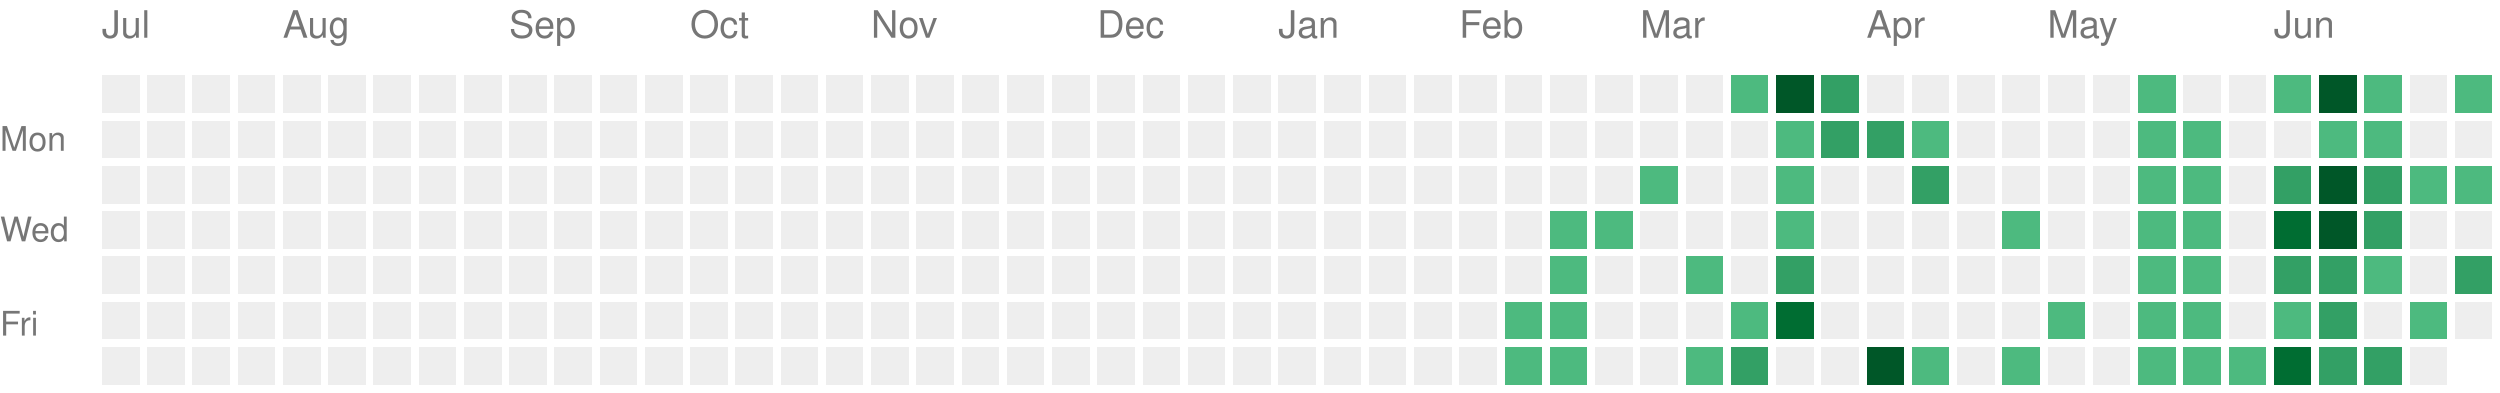
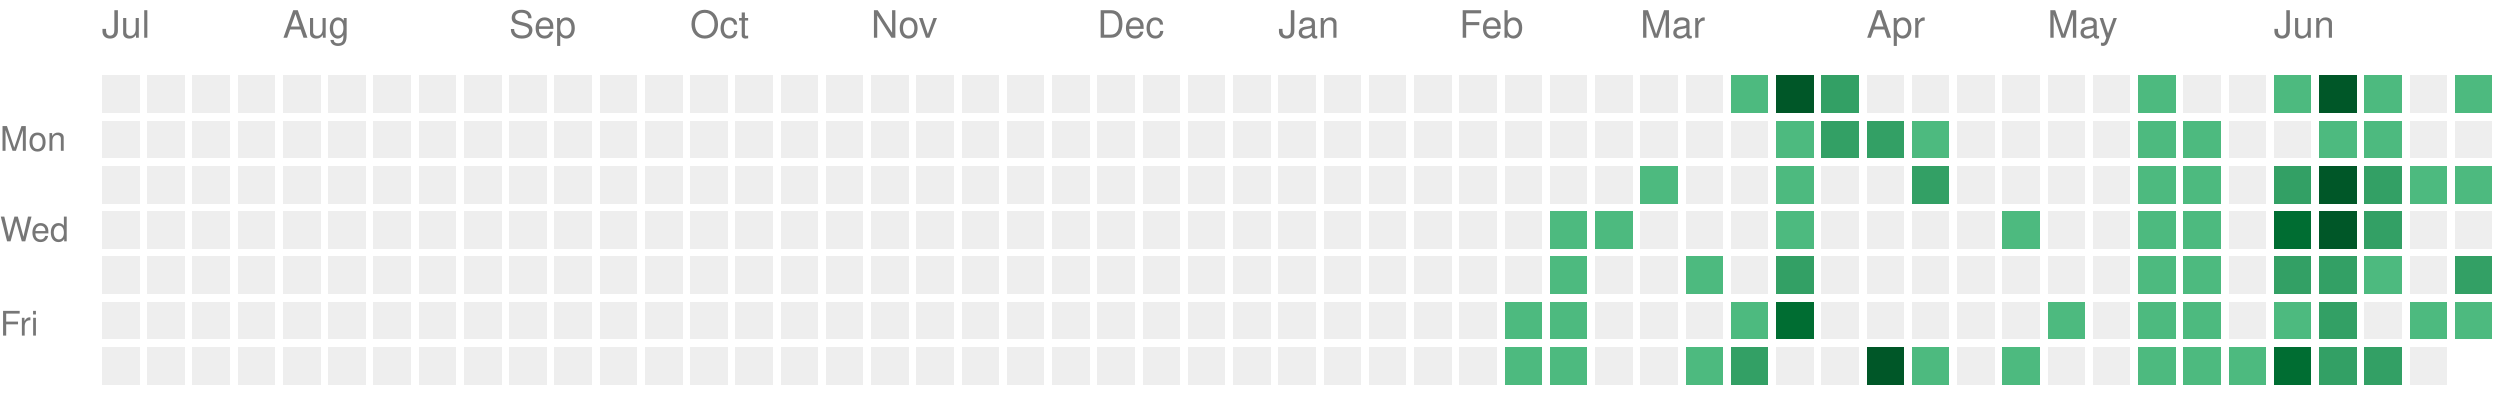
<svg xmlns="http://www.w3.org/2000/svg" version="1.1" width="663" height="104">
  <rect style="fill:#EEEEEE;shape-rendering:crispedges;" data-score="0" data-date="2025-07-06" x="27" y="20" width="10" height="10" />
  <rect style="fill:#EEEEEE;shape-rendering:crispedges;" data-score="0" data-date="2025-07-13" x="39" y="20" width="10" height="10" />
  <rect style="fill:#EEEEEE;shape-rendering:crispedges;" data-score="0" data-date="2025-07-20" x="51" y="20" width="10" height="10" />
  <rect style="fill:#EEEEEE;shape-rendering:crispedges;" data-score="0" data-date="2025-07-27" x="63" y="20" width="10" height="10" />
  <rect style="fill:#EEEEEE;shape-rendering:crispedges;" data-score="0" data-date="2025-08-03" x="75" y="20" width="10" height="10" />
  <rect style="fill:#EEEEEE;shape-rendering:crispedges;" data-score="0" data-date="2025-08-10" x="87" y="20" width="10" height="10" />
  <rect style="fill:#EEEEEE;shape-rendering:crispedges;" data-score="0" data-date="2025-08-17" x="99" y="20" width="10" height="10" />
  <rect style="fill:#EEEEEE;shape-rendering:crispedges;" data-score="0" data-date="2025-08-24" x="111" y="20" width="10" height="10" />
  <rect style="fill:#EEEEEE;shape-rendering:crispedges;" data-score="0" data-date="2025-08-31" x="123" y="20" width="10" height="10" />
  <rect style="fill:#EEEEEE;shape-rendering:crispedges;" data-score="0" data-date="2025-09-07" x="135" y="20" width="10" height="10" />
  <rect style="fill:#EEEEEE;shape-rendering:crispedges;" data-score="0" data-date="2025-09-14" x="147" y="20" width="10" height="10" />
  <rect style="fill:#EEEEEE;shape-rendering:crispedges;" data-score="0" data-date="2025-09-21" x="159" y="20" width="10" height="10" />
  <rect style="fill:#EEEEEE;shape-rendering:crispedges;" data-score="0" data-date="2025-09-28" x="171" y="20" width="10" height="10" />
  <rect style="fill:#EEEEEE;shape-rendering:crispedges;" data-score="0" data-date="2025-10-05" x="183" y="20" width="10" height="10" />
  <rect style="fill:#EEEEEE;shape-rendering:crispedges;" data-score="0" data-date="2025-10-12" x="195" y="20" width="10" height="10" />
  <rect style="fill:#EEEEEE;shape-rendering:crispedges;" data-score="0" data-date="2025-10-19" x="207" y="20" width="10" height="10" />
  <rect style="fill:#EEEEEE;shape-rendering:crispedges;" data-score="0" data-date="2025-10-26" x="219" y="20" width="10" height="10" />
  <rect style="fill:#EEEEEE;shape-rendering:crispedges;" data-score="0" data-date="2025-11-02" x="231" y="20" width="10" height="10" />
  <rect style="fill:#EEEEEE;shape-rendering:crispedges;" data-score="0" data-date="2025-11-09" x="243" y="20" width="10" height="10" />
  <rect style="fill:#EEEEEE;shape-rendering:crispedges;" data-score="0" data-date="2025-11-16" x="255" y="20" width="10" height="10" />
  <rect style="fill:#EEEEEE;shape-rendering:crispedges;" data-score="0" data-date="2025-11-23" x="267" y="20" width="10" height="10" />
  <rect style="fill:#EEEEEE;shape-rendering:crispedges;" data-score="0" data-date="2025-11-30" x="279" y="20" width="10" height="10" />
  <rect style="fill:#EEEEEE;shape-rendering:crispedges;" data-score="0" data-date="2025-12-07" x="291" y="20" width="10" height="10" />
  <rect style="fill:#EEEEEE;shape-rendering:crispedges;" data-score="0" data-date="2025-12-14" x="303" y="20" width="10" height="10" />
  <rect style="fill:#EEEEEE;shape-rendering:crispedges;" data-score="0" data-date="2025-12-21" x="315" y="20" width="10" height="10" />
  <rect style="fill:#EEEEEE;shape-rendering:crispedges;" data-score="0" data-date="2025-12-28" x="327" y="20" width="10" height="10" />
  <rect style="fill:#EEEEEE;shape-rendering:crispedges;" data-score="0" data-date="2026-01-04" x="339" y="20" width="10" height="10" />
  <rect style="fill:#EEEEEE;shape-rendering:crispedges;" data-score="0" data-date="2026-01-11" x="351" y="20" width="10" height="10" />
  <rect style="fill:#EEEEEE;shape-rendering:crispedges;" data-score="0" data-date="2026-01-18" x="363" y="20" width="10" height="10" />
  <rect style="fill:#EEEEEE;shape-rendering:crispedges;" data-score="0" data-date="2026-01-25" x="375" y="20" width="10" height="10" />
  <rect style="fill:#EEEEEE;shape-rendering:crispedges;" data-score="0" data-date="2026-02-01" x="387" y="20" width="10" height="10" />
  <rect style="fill:#EEEEEE;shape-rendering:crispedges;" data-score="0" data-date="2026-02-08" x="399" y="20" width="10" height="10" />
  <rect style="fill:#EEEEEE;shape-rendering:crispedges;" data-score="0" data-date="2026-02-15" x="411" y="20" width="10" height="10" />
  <rect style="fill:#EEEEEE;shape-rendering:crispedges;" data-score="0" data-date="2026-02-22" x="423" y="20" width="10" height="10" />
  <rect style="fill:#EEEEEE;shape-rendering:crispedges;" data-score="0" data-date="2026-03-01" x="435" y="20" width="10" height="10" />
  <rect style="fill:#EEEEEE;shape-rendering:crispedges;" data-score="0" data-date="2026-03-08" x="447" y="20" width="10" height="10" />
  <rect style="fill:#4dba7f;shape-rendering:crispedges;" data-score="1" data-date="2026-03-15" x="459" y="20" width="10" height="10" />
  <rect style="fill:#005728;shape-rendering:crispedges;" data-score="4" data-date="2026-03-22" x="471" y="20" width="10" height="10" />
  <rect style="fill:#33a065;shape-rendering:crispedges;" data-score="2" data-date="2026-03-29" x="483" y="20" width="10" height="10" />
  <rect style="fill:#EEEEEE;shape-rendering:crispedges;" data-score="0" data-date="2026-04-05" x="495" y="20" width="10" height="10" />
  <rect style="fill:#EEEEEE;shape-rendering:crispedges;" data-score="0" data-date="2026-04-12" x="507" y="20" width="10" height="10" />
  <rect style="fill:#EEEEEE;shape-rendering:crispedges;" data-score="0" data-date="2026-04-19" x="519" y="20" width="10" height="10" />
  <rect style="fill:#EEEEEE;shape-rendering:crispedges;" data-score="0" data-date="2026-04-26" x="531" y="20" width="10" height="10" />
  <rect style="fill:#EEEEEE;shape-rendering:crispedges;" data-score="0" data-date="2026-05-03" x="543" y="20" width="10" height="10" />
  <rect style="fill:#EEEEEE;shape-rendering:crispedges;" data-score="0" data-date="2026-05-10" x="555" y="20" width="10" height="10" />
  <rect style="fill:#4dba7f;shape-rendering:crispedges;" data-score="1" data-date="2026-05-17" x="567" y="20" width="10" height="10" />
  <rect style="fill:#EEEEEE;shape-rendering:crispedges;" data-score="0" data-date="2026-05-24" x="579" y="20" width="10" height="10" />
  <rect style="fill:#EEEEEE;shape-rendering:crispedges;" data-score="0" data-date="2026-05-31" x="591" y="20" width="10" height="10" />
  <rect style="fill:#4dba7f;shape-rendering:crispedges;" data-score="1" data-date="2026-06-07" x="603" y="20" width="10" height="10" />
  <rect style="fill:#005728;shape-rendering:crispedges;" data-score="4" data-date="2026-06-14" x="615" y="20" width="10" height="10" />
  <rect style="fill:#4dba7f;shape-rendering:crispedges;" data-score="1" data-date="2026-06-21" x="627" y="20" width="10" height="10" />
  <rect style="fill:#EEEEEE;shape-rendering:crispedges;" data-score="0" data-date="2026-06-28" x="639" y="20" width="10" height="10" />
  <rect style="fill:#4dba7f;shape-rendering:crispedges;" data-score="1" data-date="2026-07-05" x="651" y="20" width="10" height="10" />
  <rect style="fill:#EEEEEE;shape-rendering:crispedges;" data-score="0" data-date="2025-07-07" x="27" y="32" width="10" height="10" />
  <rect style="fill:#EEEEEE;shape-rendering:crispedges;" data-score="0" data-date="2025-07-14" x="39" y="32" width="10" height="10" />
  <rect style="fill:#EEEEEE;shape-rendering:crispedges;" data-score="0" data-date="2025-07-21" x="51" y="32" width="10" height="10" />
  <rect style="fill:#EEEEEE;shape-rendering:crispedges;" data-score="0" data-date="2025-07-28" x="63" y="32" width="10" height="10" />
  <rect style="fill:#EEEEEE;shape-rendering:crispedges;" data-score="0" data-date="2025-08-04" x="75" y="32" width="10" height="10" />
  <rect style="fill:#EEEEEE;shape-rendering:crispedges;" data-score="0" data-date="2025-08-11" x="87" y="32" width="10" height="10" />
  <rect style="fill:#EEEEEE;shape-rendering:crispedges;" data-score="0" data-date="2025-08-18" x="99" y="32" width="10" height="10" />
  <rect style="fill:#EEEEEE;shape-rendering:crispedges;" data-score="0" data-date="2025-08-25" x="111" y="32" width="10" height="10" />
  <rect style="fill:#EEEEEE;shape-rendering:crispedges;" data-score="0" data-date="2025-09-01" x="123" y="32" width="10" height="10" />
  <rect style="fill:#EEEEEE;shape-rendering:crispedges;" data-score="0" data-date="2025-09-08" x="135" y="32" width="10" height="10" />
  <rect style="fill:#EEEEEE;shape-rendering:crispedges;" data-score="0" data-date="2025-09-15" x="147" y="32" width="10" height="10" />
  <rect style="fill:#EEEEEE;shape-rendering:crispedges;" data-score="0" data-date="2025-09-22" x="159" y="32" width="10" height="10" />
  <rect style="fill:#EEEEEE;shape-rendering:crispedges;" data-score="0" data-date="2025-09-29" x="171" y="32" width="10" height="10" />
  <rect style="fill:#EEEEEE;shape-rendering:crispedges;" data-score="0" data-date="2025-10-06" x="183" y="32" width="10" height="10" />
  <rect style="fill:#EEEEEE;shape-rendering:crispedges;" data-score="0" data-date="2025-10-13" x="195" y="32" width="10" height="10" />
  <rect style="fill:#EEEEEE;shape-rendering:crispedges;" data-score="0" data-date="2025-10-20" x="207" y="32" width="10" height="10" />
  <rect style="fill:#EEEEEE;shape-rendering:crispedges;" data-score="0" data-date="2025-10-27" x="219" y="32" width="10" height="10" />
  <rect style="fill:#EEEEEE;shape-rendering:crispedges;" data-score="0" data-date="2025-11-03" x="231" y="32" width="10" height="10" />
  <rect style="fill:#EEEEEE;shape-rendering:crispedges;" data-score="0" data-date="2025-11-10" x="243" y="32" width="10" height="10" />
  <rect style="fill:#EEEEEE;shape-rendering:crispedges;" data-score="0" data-date="2025-11-17" x="255" y="32" width="10" height="10" />
  <rect style="fill:#EEEEEE;shape-rendering:crispedges;" data-score="0" data-date="2025-11-24" x="267" y="32" width="10" height="10" />
  <rect style="fill:#EEEEEE;shape-rendering:crispedges;" data-score="0" data-date="2025-12-01" x="279" y="32" width="10" height="10" />
  <rect style="fill:#EEEEEE;shape-rendering:crispedges;" data-score="0" data-date="2025-12-08" x="291" y="32" width="10" height="10" />
  <rect style="fill:#EEEEEE;shape-rendering:crispedges;" data-score="0" data-date="2025-12-15" x="303" y="32" width="10" height="10" />
  <rect style="fill:#EEEEEE;shape-rendering:crispedges;" data-score="0" data-date="2025-12-22" x="315" y="32" width="10" height="10" />
  <rect style="fill:#EEEEEE;shape-rendering:crispedges;" data-score="0" data-date="2025-12-29" x="327" y="32" width="10" height="10" />
  <rect style="fill:#EEEEEE;shape-rendering:crispedges;" data-score="0" data-date="2026-01-05" x="339" y="32" width="10" height="10" />
  <rect style="fill:#EEEEEE;shape-rendering:crispedges;" data-score="0" data-date="2026-01-12" x="351" y="32" width="10" height="10" />
  <rect style="fill:#EEEEEE;shape-rendering:crispedges;" data-score="0" data-date="2026-01-19" x="363" y="32" width="10" height="10" />
  <rect style="fill:#EEEEEE;shape-rendering:crispedges;" data-score="0" data-date="2026-01-26" x="375" y="32" width="10" height="10" />
  <rect style="fill:#EEEEEE;shape-rendering:crispedges;" data-score="0" data-date="2026-02-02" x="387" y="32" width="10" height="10" />
  <rect style="fill:#EEEEEE;shape-rendering:crispedges;" data-score="0" data-date="2026-02-09" x="399" y="32" width="10" height="10" />
  <rect style="fill:#EEEEEE;shape-rendering:crispedges;" data-score="0" data-date="2026-02-16" x="411" y="32" width="10" height="10" />
  <rect style="fill:#EEEEEE;shape-rendering:crispedges;" data-score="0" data-date="2026-02-23" x="423" y="32" width="10" height="10" />
  <rect style="fill:#EEEEEE;shape-rendering:crispedges;" data-score="0" data-date="2026-03-02" x="435" y="32" width="10" height="10" />
  <rect style="fill:#EEEEEE;shape-rendering:crispedges;" data-score="0" data-date="2026-03-09" x="447" y="32" width="10" height="10" />
  <rect style="fill:#EEEEEE;shape-rendering:crispedges;" data-score="0" data-date="2026-03-16" x="459" y="32" width="10" height="10" />
  <rect style="fill:#4dba7f;shape-rendering:crispedges;" data-score="1" data-date="2026-03-23" x="471" y="32" width="10" height="10" />
  <rect style="fill:#33a065;shape-rendering:crispedges;" data-score="2" data-date="2026-03-30" x="483" y="32" width="10" height="10" />
  <rect style="fill:#33a065;shape-rendering:crispedges;" data-score="2" data-date="2026-04-06" x="495" y="32" width="10" height="10" />
  <rect style="fill:#4dba7f;shape-rendering:crispedges;" data-score="1" data-date="2026-04-13" x="507" y="32" width="10" height="10" />
  <rect style="fill:#EEEEEE;shape-rendering:crispedges;" data-score="0" data-date="2026-04-20" x="519" y="32" width="10" height="10" />
  <rect style="fill:#EEEEEE;shape-rendering:crispedges;" data-score="0" data-date="2026-04-27" x="531" y="32" width="10" height="10" />
  <rect style="fill:#EEEEEE;shape-rendering:crispedges;" data-score="0" data-date="2026-05-04" x="543" y="32" width="10" height="10" />
  <rect style="fill:#EEEEEE;shape-rendering:crispedges;" data-score="0" data-date="2026-05-11" x="555" y="32" width="10" height="10" />
  <rect style="fill:#4dba7f;shape-rendering:crispedges;" data-score="1" data-date="2026-05-18" x="567" y="32" width="10" height="10" />
  <rect style="fill:#4dba7f;shape-rendering:crispedges;" data-score="1" data-date="2026-05-25" x="579" y="32" width="10" height="10" />
  <rect style="fill:#EEEEEE;shape-rendering:crispedges;" data-score="0" data-date="2026-06-01" x="591" y="32" width="10" height="10" />
  <rect style="fill:#EEEEEE;shape-rendering:crispedges;" data-score="0" data-date="2026-06-08" x="603" y="32" width="10" height="10" />
  <rect style="fill:#4dba7f;shape-rendering:crispedges;" data-score="1" data-date="2026-06-15" x="615" y="32" width="10" height="10" />
  <rect style="fill:#4dba7f;shape-rendering:crispedges;" data-score="1" data-date="2026-06-22" x="627" y="32" width="10" height="10" />
  <rect style="fill:#EEEEEE;shape-rendering:crispedges;" data-score="0" data-date="2026-06-29" x="639" y="32" width="10" height="10" />
  <rect style="fill:#EEEEEE;shape-rendering:crispedges;" data-score="0" data-date="2026-07-06" x="651" y="32" width="10" height="10" />
  <rect style="fill:#EEEEEE;shape-rendering:crispedges;" data-score="0" data-date="2025-07-08" x="27" y="44" width="10" height="10" />
  <rect style="fill:#EEEEEE;shape-rendering:crispedges;" data-score="0" data-date="2025-07-15" x="39" y="44" width="10" height="10" />
  <rect style="fill:#EEEEEE;shape-rendering:crispedges;" data-score="0" data-date="2025-07-22" x="51" y="44" width="10" height="10" />
  <rect style="fill:#EEEEEE;shape-rendering:crispedges;" data-score="0" data-date="2025-07-29" x="63" y="44" width="10" height="10" />
  <rect style="fill:#EEEEEE;shape-rendering:crispedges;" data-score="0" data-date="2025-08-05" x="75" y="44" width="10" height="10" />
  <rect style="fill:#EEEEEE;shape-rendering:crispedges;" data-score="0" data-date="2025-08-12" x="87" y="44" width="10" height="10" />
  <rect style="fill:#EEEEEE;shape-rendering:crispedges;" data-score="0" data-date="2025-08-19" x="99" y="44" width="10" height="10" />
  <rect style="fill:#EEEEEE;shape-rendering:crispedges;" data-score="0" data-date="2025-08-26" x="111" y="44" width="10" height="10" />
  <rect style="fill:#EEEEEE;shape-rendering:crispedges;" data-score="0" data-date="2025-09-02" x="123" y="44" width="10" height="10" />
  <rect style="fill:#EEEEEE;shape-rendering:crispedges;" data-score="0" data-date="2025-09-09" x="135" y="44" width="10" height="10" />
  <rect style="fill:#EEEEEE;shape-rendering:crispedges;" data-score="0" data-date="2025-09-16" x="147" y="44" width="10" height="10" />
  <rect style="fill:#EEEEEE;shape-rendering:crispedges;" data-score="0" data-date="2025-09-23" x="159" y="44" width="10" height="10" />
  <rect style="fill:#EEEEEE;shape-rendering:crispedges;" data-score="0" data-date="2025-09-30" x="171" y="44" width="10" height="10" />
  <rect style="fill:#EEEEEE;shape-rendering:crispedges;" data-score="0" data-date="2025-10-07" x="183" y="44" width="10" height="10" />
  <rect style="fill:#EEEEEE;shape-rendering:crispedges;" data-score="0" data-date="2025-10-14" x="195" y="44" width="10" height="10" />
  <rect style="fill:#EEEEEE;shape-rendering:crispedges;" data-score="0" data-date="2025-10-21" x="207" y="44" width="10" height="10" />
  <rect style="fill:#EEEEEE;shape-rendering:crispedges;" data-score="0" data-date="2025-10-28" x="219" y="44" width="10" height="10" />
  <rect style="fill:#EEEEEE;shape-rendering:crispedges;" data-score="0" data-date="2025-11-04" x="231" y="44" width="10" height="10" />
  <rect style="fill:#EEEEEE;shape-rendering:crispedges;" data-score="0" data-date="2025-11-11" x="243" y="44" width="10" height="10" />
  <rect style="fill:#EEEEEE;shape-rendering:crispedges;" data-score="0" data-date="2025-11-18" x="255" y="44" width="10" height="10" />
  <rect style="fill:#EEEEEE;shape-rendering:crispedges;" data-score="0" data-date="2025-11-25" x="267" y="44" width="10" height="10" />
  <rect style="fill:#EEEEEE;shape-rendering:crispedges;" data-score="0" data-date="2025-12-02" x="279" y="44" width="10" height="10" />
  <rect style="fill:#EEEEEE;shape-rendering:crispedges;" data-score="0" data-date="2025-12-09" x="291" y="44" width="10" height="10" />
  <rect style="fill:#EEEEEE;shape-rendering:crispedges;" data-score="0" data-date="2025-12-16" x="303" y="44" width="10" height="10" />
  <rect style="fill:#EEEEEE;shape-rendering:crispedges;" data-score="0" data-date="2025-12-23" x="315" y="44" width="10" height="10" />
  <rect style="fill:#EEEEEE;shape-rendering:crispedges;" data-score="0" data-date="2025-12-30" x="327" y="44" width="10" height="10" />
  <rect style="fill:#EEEEEE;shape-rendering:crispedges;" data-score="0" data-date="2026-01-06" x="339" y="44" width="10" height="10" />
  <rect style="fill:#EEEEEE;shape-rendering:crispedges;" data-score="0" data-date="2026-01-13" x="351" y="44" width="10" height="10" />
  <rect style="fill:#EEEEEE;shape-rendering:crispedges;" data-score="0" data-date="2026-01-20" x="363" y="44" width="10" height="10" />
  <rect style="fill:#EEEEEE;shape-rendering:crispedges;" data-score="0" data-date="2026-01-27" x="375" y="44" width="10" height="10" />
  <rect style="fill:#EEEEEE;shape-rendering:crispedges;" data-score="0" data-date="2026-02-03" x="387" y="44" width="10" height="10" />
  <rect style="fill:#EEEEEE;shape-rendering:crispedges;" data-score="0" data-date="2026-02-10" x="399" y="44" width="10" height="10" />
  <rect style="fill:#EEEEEE;shape-rendering:crispedges;" data-score="0" data-date="2026-02-17" x="411" y="44" width="10" height="10" />
  <rect style="fill:#EEEEEE;shape-rendering:crispedges;" data-score="0" data-date="2026-02-24" x="423" y="44" width="10" height="10" />
  <rect style="fill:#4dba7f;shape-rendering:crispedges;" data-score="1" data-date="2026-03-03" x="435" y="44" width="10" height="10" />
  <rect style="fill:#EEEEEE;shape-rendering:crispedges;" data-score="0" data-date="2026-03-10" x="447" y="44" width="10" height="10" />
  <rect style="fill:#EEEEEE;shape-rendering:crispedges;" data-score="0" data-date="2026-03-17" x="459" y="44" width="10" height="10" />
  <rect style="fill:#4dba7f;shape-rendering:crispedges;" data-score="1" data-date="2026-03-24" x="471" y="44" width="10" height="10" />
  <rect style="fill:#EEEEEE;shape-rendering:crispedges;" data-score="0" data-date="2026-03-31" x="483" y="44" width="10" height="10" />
  <rect style="fill:#EEEEEE;shape-rendering:crispedges;" data-score="0" data-date="2026-04-07" x="495" y="44" width="10" height="10" />
  <rect style="fill:#33a065;shape-rendering:crispedges;" data-score="2" data-date="2026-04-14" x="507" y="44" width="10" height="10" />
  <rect style="fill:#EEEEEE;shape-rendering:crispedges;" data-score="0" data-date="2026-04-21" x="519" y="44" width="10" height="10" />
  <rect style="fill:#EEEEEE;shape-rendering:crispedges;" data-score="0" data-date="2026-04-28" x="531" y="44" width="10" height="10" />
  <rect style="fill:#EEEEEE;shape-rendering:crispedges;" data-score="0" data-date="2026-05-05" x="543" y="44" width="10" height="10" />
  <rect style="fill:#EEEEEE;shape-rendering:crispedges;" data-score="0" data-date="2026-05-12" x="555" y="44" width="10" height="10" />
  <rect style="fill:#4dba7f;shape-rendering:crispedges;" data-score="1" data-date="2026-05-19" x="567" y="44" width="10" height="10" />
  <rect style="fill:#4dba7f;shape-rendering:crispedges;" data-score="1" data-date="2026-05-26" x="579" y="44" width="10" height="10" />
  <rect style="fill:#EEEEEE;shape-rendering:crispedges;" data-score="0" data-date="2026-06-02" x="591" y="44" width="10" height="10" />
  <rect style="fill:#33a065;shape-rendering:crispedges;" data-score="2" data-date="2026-06-09" x="603" y="44" width="10" height="10" />
  <rect style="fill:#005728;shape-rendering:crispedges;" data-score="4" data-date="2026-06-16" x="615" y="44" width="10" height="10" />
  <rect style="fill:#33a065;shape-rendering:crispedges;" data-score="2" data-date="2026-06-23" x="627" y="44" width="10" height="10" />
  <rect style="fill:#4dba7f;shape-rendering:crispedges;" data-score="1" data-date="2026-06-30" x="639" y="44" width="10" height="10" />
  <rect style="fill:#4dba7f;shape-rendering:crispedges;" data-score="1" data-date="2026-07-07" x="651" y="44" width="10" height="10" />
  <rect style="fill:#EEEEEE;shape-rendering:crispedges;" data-score="0" data-date="2025-07-09" x="27" y="56" width="10" height="10" />
  <rect style="fill:#EEEEEE;shape-rendering:crispedges;" data-score="0" data-date="2025-07-16" x="39" y="56" width="10" height="10" />
  <rect style="fill:#EEEEEE;shape-rendering:crispedges;" data-score="0" data-date="2025-07-23" x="51" y="56" width="10" height="10" />
  <rect style="fill:#EEEEEE;shape-rendering:crispedges;" data-score="0" data-date="2025-07-30" x="63" y="56" width="10" height="10" />
  <rect style="fill:#EEEEEE;shape-rendering:crispedges;" data-score="0" data-date="2025-08-06" x="75" y="56" width="10" height="10" />
  <rect style="fill:#EEEEEE;shape-rendering:crispedges;" data-score="0" data-date="2025-08-13" x="87" y="56" width="10" height="10" />
  <rect style="fill:#EEEEEE;shape-rendering:crispedges;" data-score="0" data-date="2025-08-20" x="99" y="56" width="10" height="10" />
  <rect style="fill:#EEEEEE;shape-rendering:crispedges;" data-score="0" data-date="2025-08-27" x="111" y="56" width="10" height="10" />
  <rect style="fill:#EEEEEE;shape-rendering:crispedges;" data-score="0" data-date="2025-09-03" x="123" y="56" width="10" height="10" />
  <rect style="fill:#EEEEEE;shape-rendering:crispedges;" data-score="0" data-date="2025-09-10" x="135" y="56" width="10" height="10" />
  <rect style="fill:#EEEEEE;shape-rendering:crispedges;" data-score="0" data-date="2025-09-17" x="147" y="56" width="10" height="10" />
  <rect style="fill:#EEEEEE;shape-rendering:crispedges;" data-score="0" data-date="2025-09-24" x="159" y="56" width="10" height="10" />
  <rect style="fill:#EEEEEE;shape-rendering:crispedges;" data-score="0" data-date="2025-10-01" x="171" y="56" width="10" height="10" />
  <rect style="fill:#EEEEEE;shape-rendering:crispedges;" data-score="0" data-date="2025-10-08" x="183" y="56" width="10" height="10" />
  <rect style="fill:#EEEEEE;shape-rendering:crispedges;" data-score="0" data-date="2025-10-15" x="195" y="56" width="10" height="10" />
  <rect style="fill:#EEEEEE;shape-rendering:crispedges;" data-score="0" data-date="2025-10-22" x="207" y="56" width="10" height="10" />
  <rect style="fill:#EEEEEE;shape-rendering:crispedges;" data-score="0" data-date="2025-10-29" x="219" y="56" width="10" height="10" />
  <rect style="fill:#EEEEEE;shape-rendering:crispedges;" data-score="0" data-date="2025-11-05" x="231" y="56" width="10" height="10" />
  <rect style="fill:#EEEEEE;shape-rendering:crispedges;" data-score="0" data-date="2025-11-12" x="243" y="56" width="10" height="10" />
  <rect style="fill:#EEEEEE;shape-rendering:crispedges;" data-score="0" data-date="2025-11-19" x="255" y="56" width="10" height="10" />
  <rect style="fill:#EEEEEE;shape-rendering:crispedges;" data-score="0" data-date="2025-11-26" x="267" y="56" width="10" height="10" />
  <rect style="fill:#EEEEEE;shape-rendering:crispedges;" data-score="0" data-date="2025-12-03" x="279" y="56" width="10" height="10" />
  <rect style="fill:#EEEEEE;shape-rendering:crispedges;" data-score="0" data-date="2025-12-10" x="291" y="56" width="10" height="10" />
  <rect style="fill:#EEEEEE;shape-rendering:crispedges;" data-score="0" data-date="2025-12-17" x="303" y="56" width="10" height="10" />
  <rect style="fill:#EEEEEE;shape-rendering:crispedges;" data-score="0" data-date="2025-12-24" x="315" y="56" width="10" height="10" />
  <rect style="fill:#EEEEEE;shape-rendering:crispedges;" data-score="0" data-date="2025-12-31" x="327" y="56" width="10" height="10" />
  <rect style="fill:#EEEEEE;shape-rendering:crispedges;" data-score="0" data-date="2026-01-07" x="339" y="56" width="10" height="10" />
  <rect style="fill:#EEEEEE;shape-rendering:crispedges;" data-score="0" data-date="2026-01-14" x="351" y="56" width="10" height="10" />
  <rect style="fill:#EEEEEE;shape-rendering:crispedges;" data-score="0" data-date="2026-01-21" x="363" y="56" width="10" height="10" />
  <rect style="fill:#EEEEEE;shape-rendering:crispedges;" data-score="0" data-date="2026-01-28" x="375" y="56" width="10" height="10" />
  <rect style="fill:#EEEEEE;shape-rendering:crispedges;" data-score="0" data-date="2026-02-04" x="387" y="56" width="10" height="10" />
  <rect style="fill:#EEEEEE;shape-rendering:crispedges;" data-score="0" data-date="2026-02-11" x="399" y="56" width="10" height="10" />
  <rect style="fill:#4dba7f;shape-rendering:crispedges;" data-score="1" data-date="2026-02-18" x="411" y="56" width="10" height="10" />
  <rect style="fill:#4dba7f;shape-rendering:crispedges;" data-score="1" data-date="2026-02-25" x="423" y="56" width="10" height="10" />
  <rect style="fill:#EEEEEE;shape-rendering:crispedges;" data-score="0" data-date="2026-03-04" x="435" y="56" width="10" height="10" />
  <rect style="fill:#EEEEEE;shape-rendering:crispedges;" data-score="0" data-date="2026-03-11" x="447" y="56" width="10" height="10" />
  <rect style="fill:#EEEEEE;shape-rendering:crispedges;" data-score="0" data-date="2026-03-18" x="459" y="56" width="10" height="10" />
  <rect style="fill:#4dba7f;shape-rendering:crispedges;" data-score="1" data-date="2026-03-25" x="471" y="56" width="10" height="10" />
  <rect style="fill:#EEEEEE;shape-rendering:crispedges;" data-score="0" data-date="2026-04-01" x="483" y="56" width="10" height="10" />
  <rect style="fill:#EEEEEE;shape-rendering:crispedges;" data-score="0" data-date="2026-04-08" x="495" y="56" width="10" height="10" />
  <rect style="fill:#EEEEEE;shape-rendering:crispedges;" data-score="0" data-date="2026-04-15" x="507" y="56" width="10" height="10" />
  <rect style="fill:#EEEEEE;shape-rendering:crispedges;" data-score="0" data-date="2026-04-22" x="519" y="56" width="10" height="10" />
  <rect style="fill:#4dba7f;shape-rendering:crispedges;" data-score="1" data-date="2026-04-29" x="531" y="56" width="10" height="10" />
  <rect style="fill:#EEEEEE;shape-rendering:crispedges;" data-score="0" data-date="2026-05-06" x="543" y="56" width="10" height="10" />
  <rect style="fill:#EEEEEE;shape-rendering:crispedges;" data-score="0" data-date="2026-05-13" x="555" y="56" width="10" height="10" />
  <rect style="fill:#4dba7f;shape-rendering:crispedges;" data-score="1" data-date="2026-05-20" x="567" y="56" width="10" height="10" />
  <rect style="fill:#4dba7f;shape-rendering:crispedges;" data-score="1" data-date="2026-05-27" x="579" y="56" width="10" height="10" />
  <rect style="fill:#EEEEEE;shape-rendering:crispedges;" data-score="0" data-date="2026-06-03" x="591" y="56" width="10" height="10" />
  <rect style="fill:#006d32;shape-rendering:crispedges;" data-score="3" data-date="2026-06-10" x="603" y="56" width="10" height="10" />
  <rect style="fill:#005728;shape-rendering:crispedges;" data-score="4" data-date="2026-06-17" x="615" y="56" width="10" height="10" />
  <rect style="fill:#33a065;shape-rendering:crispedges;" data-score="2" data-date="2026-06-24" x="627" y="56" width="10" height="10" />
  <rect style="fill:#EEEEEE;shape-rendering:crispedges;" data-score="0" data-date="2026-07-01" x="639" y="56" width="10" height="10" />
  <rect style="fill:#EEEEEE;shape-rendering:crispedges;" data-score="0" data-date="2026-07-08" x="651" y="56" width="10" height="10" />
  <rect style="fill:#EEEEEE;shape-rendering:crispedges;" data-score="0" data-date="2025-07-10" x="27" y="68" width="10" height="10" />
  <rect style="fill:#EEEEEE;shape-rendering:crispedges;" data-score="0" data-date="2025-07-17" x="39" y="68" width="10" height="10" />
  <rect style="fill:#EEEEEE;shape-rendering:crispedges;" data-score="0" data-date="2025-07-24" x="51" y="68" width="10" height="10" />
  <rect style="fill:#EEEEEE;shape-rendering:crispedges;" data-score="0" data-date="2025-07-31" x="63" y="68" width="10" height="10" />
  <rect style="fill:#EEEEEE;shape-rendering:crispedges;" data-score="0" data-date="2025-08-07" x="75" y="68" width="10" height="10" />
  <rect style="fill:#EEEEEE;shape-rendering:crispedges;" data-score="0" data-date="2025-08-14" x="87" y="68" width="10" height="10" />
  <rect style="fill:#EEEEEE;shape-rendering:crispedges;" data-score="0" data-date="2025-08-21" x="99" y="68" width="10" height="10" />
  <rect style="fill:#EEEEEE;shape-rendering:crispedges;" data-score="0" data-date="2025-08-28" x="111" y="68" width="10" height="10" />
  <rect style="fill:#EEEEEE;shape-rendering:crispedges;" data-score="0" data-date="2025-09-04" x="123" y="68" width="10" height="10" />
  <rect style="fill:#EEEEEE;shape-rendering:crispedges;" data-score="0" data-date="2025-09-11" x="135" y="68" width="10" height="10" />
  <rect style="fill:#EEEEEE;shape-rendering:crispedges;" data-score="0" data-date="2025-09-18" x="147" y="68" width="10" height="10" />
  <rect style="fill:#EEEEEE;shape-rendering:crispedges;" data-score="0" data-date="2025-09-25" x="159" y="68" width="10" height="10" />
  <rect style="fill:#EEEEEE;shape-rendering:crispedges;" data-score="0" data-date="2025-10-02" x="171" y="68" width="10" height="10" />
  <rect style="fill:#EEEEEE;shape-rendering:crispedges;" data-score="0" data-date="2025-10-09" x="183" y="68" width="10" height="10" />
  <rect style="fill:#EEEEEE;shape-rendering:crispedges;" data-score="0" data-date="2025-10-16" x="195" y="68" width="10" height="10" />
  <rect style="fill:#EEEEEE;shape-rendering:crispedges;" data-score="0" data-date="2025-10-23" x="207" y="68" width="10" height="10" />
  <rect style="fill:#EEEEEE;shape-rendering:crispedges;" data-score="0" data-date="2025-10-30" x="219" y="68" width="10" height="10" />
  <rect style="fill:#EEEEEE;shape-rendering:crispedges;" data-score="0" data-date="2025-11-06" x="231" y="68" width="10" height="10" />
  <rect style="fill:#EEEEEE;shape-rendering:crispedges;" data-score="0" data-date="2025-11-13" x="243" y="68" width="10" height="10" />
  <rect style="fill:#EEEEEE;shape-rendering:crispedges;" data-score="0" data-date="2025-11-20" x="255" y="68" width="10" height="10" />
  <rect style="fill:#EEEEEE;shape-rendering:crispedges;" data-score="0" data-date="2025-11-27" x="267" y="68" width="10" height="10" />
  <rect style="fill:#EEEEEE;shape-rendering:crispedges;" data-score="0" data-date="2025-12-04" x="279" y="68" width="10" height="10" />
  <rect style="fill:#EEEEEE;shape-rendering:crispedges;" data-score="0" data-date="2025-12-11" x="291" y="68" width="10" height="10" />
  <rect style="fill:#EEEEEE;shape-rendering:crispedges;" data-score="0" data-date="2025-12-18" x="303" y="68" width="10" height="10" />
  <rect style="fill:#EEEEEE;shape-rendering:crispedges;" data-score="0" data-date="2025-12-25" x="315" y="68" width="10" height="10" />
  <rect style="fill:#EEEEEE;shape-rendering:crispedges;" data-score="0" data-date="2026-01-01" x="327" y="68" width="10" height="10" />
  <rect style="fill:#EEEEEE;shape-rendering:crispedges;" data-score="0" data-date="2026-01-08" x="339" y="68" width="10" height="10" />
  <rect style="fill:#EEEEEE;shape-rendering:crispedges;" data-score="0" data-date="2026-01-15" x="351" y="68" width="10" height="10" />
  <rect style="fill:#EEEEEE;shape-rendering:crispedges;" data-score="0" data-date="2026-01-22" x="363" y="68" width="10" height="10" />
  <rect style="fill:#EEEEEE;shape-rendering:crispedges;" data-score="0" data-date="2026-01-29" x="375" y="68" width="10" height="10" />
  <rect style="fill:#EEEEEE;shape-rendering:crispedges;" data-score="0" data-date="2026-02-05" x="387" y="68" width="10" height="10" />
  <rect style="fill:#EEEEEE;shape-rendering:crispedges;" data-score="0" data-date="2026-02-12" x="399" y="68" width="10" height="10" />
  <rect style="fill:#4dba7f;shape-rendering:crispedges;" data-score="1" data-date="2026-02-19" x="411" y="68" width="10" height="10" />
  <rect style="fill:#EEEEEE;shape-rendering:crispedges;" data-score="0" data-date="2026-02-26" x="423" y="68" width="10" height="10" />
  <rect style="fill:#EEEEEE;shape-rendering:crispedges;" data-score="0" data-date="2026-03-05" x="435" y="68" width="10" height="10" />
  <rect style="fill:#4dba7f;shape-rendering:crispedges;" data-score="1" data-date="2026-03-12" x="447" y="68" width="10" height="10" />
  <rect style="fill:#EEEEEE;shape-rendering:crispedges;" data-score="0" data-date="2026-03-19" x="459" y="68" width="10" height="10" />
  <rect style="fill:#33a065;shape-rendering:crispedges;" data-score="2" data-date="2026-03-26" x="471" y="68" width="10" height="10" />
  <rect style="fill:#EEEEEE;shape-rendering:crispedges;" data-score="0" data-date="2026-04-02" x="483" y="68" width="10" height="10" />
  <rect style="fill:#EEEEEE;shape-rendering:crispedges;" data-score="0" data-date="2026-04-09" x="495" y="68" width="10" height="10" />
  <rect style="fill:#EEEEEE;shape-rendering:crispedges;" data-score="0" data-date="2026-04-16" x="507" y="68" width="10" height="10" />
  <rect style="fill:#EEEEEE;shape-rendering:crispedges;" data-score="0" data-date="2026-04-23" x="519" y="68" width="10" height="10" />
  <rect style="fill:#EEEEEE;shape-rendering:crispedges;" data-score="0" data-date="2026-04-30" x="531" y="68" width="10" height="10" />
  <rect style="fill:#EEEEEE;shape-rendering:crispedges;" data-score="0" data-date="2026-05-07" x="543" y="68" width="10" height="10" />
  <rect style="fill:#EEEEEE;shape-rendering:crispedges;" data-score="0" data-date="2026-05-14" x="555" y="68" width="10" height="10" />
  <rect style="fill:#4dba7f;shape-rendering:crispedges;" data-score="1" data-date="2026-05-21" x="567" y="68" width="10" height="10" />
  <rect style="fill:#4dba7f;shape-rendering:crispedges;" data-score="1" data-date="2026-05-28" x="579" y="68" width="10" height="10" />
  <rect style="fill:#EEEEEE;shape-rendering:crispedges;" data-score="0" data-date="2026-06-04" x="591" y="68" width="10" height="10" />
  <rect style="fill:#33a065;shape-rendering:crispedges;" data-score="2" data-date="2026-06-11" x="603" y="68" width="10" height="10" />
  <rect style="fill:#33a065;shape-rendering:crispedges;" data-score="2" data-date="2026-06-18" x="615" y="68" width="10" height="10" />
  <rect style="fill:#4dba7f;shape-rendering:crispedges;" data-score="1" data-date="2026-06-25" x="627" y="68" width="10" height="10" />
  <rect style="fill:#EEEEEE;shape-rendering:crispedges;" data-score="0" data-date="2026-07-02" x="639" y="68" width="10" height="10" />
  <rect style="fill:#33a065;shape-rendering:crispedges;" data-score="2" data-date="2026-07-09" x="651" y="68" width="10" height="10" />
  <rect style="fill:#EEEEEE;shape-rendering:crispedges;" data-score="0" data-date="2025-07-11" x="27" y="80" width="10" height="10" />
  <rect style="fill:#EEEEEE;shape-rendering:crispedges;" data-score="0" data-date="2025-07-18" x="39" y="80" width="10" height="10" />
  <rect style="fill:#EEEEEE;shape-rendering:crispedges;" data-score="0" data-date="2025-07-25" x="51" y="80" width="10" height="10" />
  <rect style="fill:#EEEEEE;shape-rendering:crispedges;" data-score="0" data-date="2025-08-01" x="63" y="80" width="10" height="10" />
  <rect style="fill:#EEEEEE;shape-rendering:crispedges;" data-score="0" data-date="2025-08-08" x="75" y="80" width="10" height="10" />
  <rect style="fill:#EEEEEE;shape-rendering:crispedges;" data-score="0" data-date="2025-08-15" x="87" y="80" width="10" height="10" />
  <rect style="fill:#EEEEEE;shape-rendering:crispedges;" data-score="0" data-date="2025-08-22" x="99" y="80" width="10" height="10" />
  <rect style="fill:#EEEEEE;shape-rendering:crispedges;" data-score="0" data-date="2025-08-29" x="111" y="80" width="10" height="10" />
  <rect style="fill:#EEEEEE;shape-rendering:crispedges;" data-score="0" data-date="2025-09-05" x="123" y="80" width="10" height="10" />
  <rect style="fill:#EEEEEE;shape-rendering:crispedges;" data-score="0" data-date="2025-09-12" x="135" y="80" width="10" height="10" />
  <rect style="fill:#EEEEEE;shape-rendering:crispedges;" data-score="0" data-date="2025-09-19" x="147" y="80" width="10" height="10" />
  <rect style="fill:#EEEEEE;shape-rendering:crispedges;" data-score="0" data-date="2025-09-26" x="159" y="80" width="10" height="10" />
  <rect style="fill:#EEEEEE;shape-rendering:crispedges;" data-score="0" data-date="2025-10-03" x="171" y="80" width="10" height="10" />
  <rect style="fill:#EEEEEE;shape-rendering:crispedges;" data-score="0" data-date="2025-10-10" x="183" y="80" width="10" height="10" />
  <rect style="fill:#EEEEEE;shape-rendering:crispedges;" data-score="0" data-date="2025-10-17" x="195" y="80" width="10" height="10" />
  <rect style="fill:#EEEEEE;shape-rendering:crispedges;" data-score="0" data-date="2025-10-24" x="207" y="80" width="10" height="10" />
  <rect style="fill:#EEEEEE;shape-rendering:crispedges;" data-score="0" data-date="2025-10-31" x="219" y="80" width="10" height="10" />
  <rect style="fill:#EEEEEE;shape-rendering:crispedges;" data-score="0" data-date="2025-11-07" x="231" y="80" width="10" height="10" />
  <rect style="fill:#EEEEEE;shape-rendering:crispedges;" data-score="0" data-date="2025-11-14" x="243" y="80" width="10" height="10" />
  <rect style="fill:#EEEEEE;shape-rendering:crispedges;" data-score="0" data-date="2025-11-21" x="255" y="80" width="10" height="10" />
  <rect style="fill:#EEEEEE;shape-rendering:crispedges;" data-score="0" data-date="2025-11-28" x="267" y="80" width="10" height="10" />
  <rect style="fill:#EEEEEE;shape-rendering:crispedges;" data-score="0" data-date="2025-12-05" x="279" y="80" width="10" height="10" />
  <rect style="fill:#EEEEEE;shape-rendering:crispedges;" data-score="0" data-date="2025-12-12" x="291" y="80" width="10" height="10" />
  <rect style="fill:#EEEEEE;shape-rendering:crispedges;" data-score="0" data-date="2025-12-19" x="303" y="80" width="10" height="10" />
  <rect style="fill:#EEEEEE;shape-rendering:crispedges;" data-score="0" data-date="2025-12-26" x="315" y="80" width="10" height="10" />
  <rect style="fill:#EEEEEE;shape-rendering:crispedges;" data-score="0" data-date="2026-01-02" x="327" y="80" width="10" height="10" />
  <rect style="fill:#EEEEEE;shape-rendering:crispedges;" data-score="0" data-date="2026-01-09" x="339" y="80" width="10" height="10" />
  <rect style="fill:#EEEEEE;shape-rendering:crispedges;" data-score="0" data-date="2026-01-16" x="351" y="80" width="10" height="10" />
  <rect style="fill:#EEEEEE;shape-rendering:crispedges;" data-score="0" data-date="2026-01-23" x="363" y="80" width="10" height="10" />
  <rect style="fill:#EEEEEE;shape-rendering:crispedges;" data-score="0" data-date="2026-01-30" x="375" y="80" width="10" height="10" />
  <rect style="fill:#EEEEEE;shape-rendering:crispedges;" data-score="0" data-date="2026-02-06" x="387" y="80" width="10" height="10" />
  <rect style="fill:#4dba7f;shape-rendering:crispedges;" data-score="1" data-date="2026-02-13" x="399" y="80" width="10" height="10" />
  <rect style="fill:#4dba7f;shape-rendering:crispedges;" data-score="1" data-date="2026-02-20" x="411" y="80" width="10" height="10" />
  <rect style="fill:#EEEEEE;shape-rendering:crispedges;" data-score="0" data-date="2026-02-27" x="423" y="80" width="10" height="10" />
  <rect style="fill:#EEEEEE;shape-rendering:crispedges;" data-score="0" data-date="2026-03-06" x="435" y="80" width="10" height="10" />
  <rect style="fill:#EEEEEE;shape-rendering:crispedges;" data-score="0" data-date="2026-03-13" x="447" y="80" width="10" height="10" />
  <rect style="fill:#4dba7f;shape-rendering:crispedges;" data-score="1" data-date="2026-03-20" x="459" y="80" width="10" height="10" />
  <rect style="fill:#006d32;shape-rendering:crispedges;" data-score="3" data-date="2026-03-27" x="471" y="80" width="10" height="10" />
  <rect style="fill:#EEEEEE;shape-rendering:crispedges;" data-score="0" data-date="2026-04-03" x="483" y="80" width="10" height="10" />
  <rect style="fill:#EEEEEE;shape-rendering:crispedges;" data-score="0" data-date="2026-04-10" x="495" y="80" width="10" height="10" />
  <rect style="fill:#EEEEEE;shape-rendering:crispedges;" data-score="0" data-date="2026-04-17" x="507" y="80" width="10" height="10" />
  <rect style="fill:#EEEEEE;shape-rendering:crispedges;" data-score="0" data-date="2026-04-24" x="519" y="80" width="10" height="10" />
  <rect style="fill:#EEEEEE;shape-rendering:crispedges;" data-score="0" data-date="2026-05-01" x="531" y="80" width="10" height="10" />
  <rect style="fill:#4dba7f;shape-rendering:crispedges;" data-score="1" data-date="2026-05-08" x="543" y="80" width="10" height="10" />
  <rect style="fill:#EEEEEE;shape-rendering:crispedges;" data-score="0" data-date="2026-05-15" x="555" y="80" width="10" height="10" />
  <rect style="fill:#4dba7f;shape-rendering:crispedges;" data-score="1" data-date="2026-05-22" x="567" y="80" width="10" height="10" />
  <rect style="fill:#4dba7f;shape-rendering:crispedges;" data-score="1" data-date="2026-05-29" x="579" y="80" width="10" height="10" />
  <rect style="fill:#EEEEEE;shape-rendering:crispedges;" data-score="0" data-date="2026-06-05" x="591" y="80" width="10" height="10" />
  <rect style="fill:#4dba7f;shape-rendering:crispedges;" data-score="1" data-date="2026-06-12" x="603" y="80" width="10" height="10" />
  <rect style="fill:#33a065;shape-rendering:crispedges;" data-score="2" data-date="2026-06-19" x="615" y="80" width="10" height="10" />
  <rect style="fill:#EEEEEE;shape-rendering:crispedges;" data-score="0" data-date="2026-06-26" x="627" y="80" width="10" height="10" />
  <rect style="fill:#4dba7f;shape-rendering:crispedges;" data-score="1" data-date="2026-07-03" x="639" y="80" width="10" height="10" />
-   <rect style="fill:#EEEEEE;shape-rendering:crispedges;" data-score="0" data-date="2026-07-10" x="651" y="80" width="10" height="10" />
+   <rect style="fill:#4dba7f;shape-rendering:crispedges;" data-score="1" data-date="2026-07-10" x="651" y="80" width="10" height="10" />
  <rect style="fill:#EEEEEE;shape-rendering:crispedges;" data-score="0" data-date="2025-07-12" x="27" y="92" width="10" height="10" />
  <rect style="fill:#EEEEEE;shape-rendering:crispedges;" data-score="0" data-date="2025-07-19" x="39" y="92" width="10" height="10" />
  <rect style="fill:#EEEEEE;shape-rendering:crispedges;" data-score="0" data-date="2025-07-26" x="51" y="92" width="10" height="10" />
  <rect style="fill:#EEEEEE;shape-rendering:crispedges;" data-score="0" data-date="2025-08-02" x="63" y="92" width="10" height="10" />
  <rect style="fill:#EEEEEE;shape-rendering:crispedges;" data-score="0" data-date="2025-08-09" x="75" y="92" width="10" height="10" />
  <rect style="fill:#EEEEEE;shape-rendering:crispedges;" data-score="0" data-date="2025-08-16" x="87" y="92" width="10" height="10" />
  <rect style="fill:#EEEEEE;shape-rendering:crispedges;" data-score="0" data-date="2025-08-23" x="99" y="92" width="10" height="10" />
  <rect style="fill:#EEEEEE;shape-rendering:crispedges;" data-score="0" data-date="2025-08-30" x="111" y="92" width="10" height="10" />
  <rect style="fill:#EEEEEE;shape-rendering:crispedges;" data-score="0" data-date="2025-09-06" x="123" y="92" width="10" height="10" />
  <rect style="fill:#EEEEEE;shape-rendering:crispedges;" data-score="0" data-date="2025-09-13" x="135" y="92" width="10" height="10" />
  <rect style="fill:#EEEEEE;shape-rendering:crispedges;" data-score="0" data-date="2025-09-20" x="147" y="92" width="10" height="10" />
  <rect style="fill:#EEEEEE;shape-rendering:crispedges;" data-score="0" data-date="2025-09-27" x="159" y="92" width="10" height="10" />
  <rect style="fill:#EEEEEE;shape-rendering:crispedges;" data-score="0" data-date="2025-10-04" x="171" y="92" width="10" height="10" />
  <rect style="fill:#EEEEEE;shape-rendering:crispedges;" data-score="0" data-date="2025-10-11" x="183" y="92" width="10" height="10" />
  <rect style="fill:#EEEEEE;shape-rendering:crispedges;" data-score="0" data-date="2025-10-18" x="195" y="92" width="10" height="10" />
  <rect style="fill:#EEEEEE;shape-rendering:crispedges;" data-score="0" data-date="2025-10-25" x="207" y="92" width="10" height="10" />
  <rect style="fill:#EEEEEE;shape-rendering:crispedges;" data-score="0" data-date="2025-11-01" x="219" y="92" width="10" height="10" />
  <rect style="fill:#EEEEEE;shape-rendering:crispedges;" data-score="0" data-date="2025-11-08" x="231" y="92" width="10" height="10" />
  <rect style="fill:#EEEEEE;shape-rendering:crispedges;" data-score="0" data-date="2025-11-15" x="243" y="92" width="10" height="10" />
  <rect style="fill:#EEEEEE;shape-rendering:crispedges;" data-score="0" data-date="2025-11-22" x="255" y="92" width="10" height="10" />
  <rect style="fill:#EEEEEE;shape-rendering:crispedges;" data-score="0" data-date="2025-11-29" x="267" y="92" width="10" height="10" />
  <rect style="fill:#EEEEEE;shape-rendering:crispedges;" data-score="0" data-date="2025-12-06" x="279" y="92" width="10" height="10" />
  <rect style="fill:#EEEEEE;shape-rendering:crispedges;" data-score="0" data-date="2025-12-13" x="291" y="92" width="10" height="10" />
  <rect style="fill:#EEEEEE;shape-rendering:crispedges;" data-score="0" data-date="2025-12-20" x="303" y="92" width="10" height="10" />
  <rect style="fill:#EEEEEE;shape-rendering:crispedges;" data-score="0" data-date="2025-12-27" x="315" y="92" width="10" height="10" />
  <rect style="fill:#EEEEEE;shape-rendering:crispedges;" data-score="0" data-date="2026-01-03" x="327" y="92" width="10" height="10" />
  <rect style="fill:#EEEEEE;shape-rendering:crispedges;" data-score="0" data-date="2026-01-10" x="339" y="92" width="10" height="10" />
  <rect style="fill:#EEEEEE;shape-rendering:crispedges;" data-score="0" data-date="2026-01-17" x="351" y="92" width="10" height="10" />
  <rect style="fill:#EEEEEE;shape-rendering:crispedges;" data-score="0" data-date="2026-01-24" x="363" y="92" width="10" height="10" />
  <rect style="fill:#EEEEEE;shape-rendering:crispedges;" data-score="0" data-date="2026-01-31" x="375" y="92" width="10" height="10" />
  <rect style="fill:#EEEEEE;shape-rendering:crispedges;" data-score="0" data-date="2026-02-07" x="387" y="92" width="10" height="10" />
  <rect style="fill:#4dba7f;shape-rendering:crispedges;" data-score="1" data-date="2026-02-14" x="399" y="92" width="10" height="10" />
  <rect style="fill:#4dba7f;shape-rendering:crispedges;" data-score="1" data-date="2026-02-21" x="411" y="92" width="10" height="10" />
  <rect style="fill:#EEEEEE;shape-rendering:crispedges;" data-score="0" data-date="2026-02-28" x="423" y="92" width="10" height="10" />
  <rect style="fill:#EEEEEE;shape-rendering:crispedges;" data-score="0" data-date="2026-03-07" x="435" y="92" width="10" height="10" />
  <rect style="fill:#4dba7f;shape-rendering:crispedges;" data-score="1" data-date="2026-03-14" x="447" y="92" width="10" height="10" />
  <rect style="fill:#33a065;shape-rendering:crispedges;" data-score="2" data-date="2026-03-21" x="459" y="92" width="10" height="10" />
  <rect style="fill:#EEEEEE;shape-rendering:crispedges;" data-score="0" data-date="2026-03-28" x="471" y="92" width="10" height="10" />
  <rect style="fill:#EEEEEE;shape-rendering:crispedges;" data-score="0" data-date="2026-04-04" x="483" y="92" width="10" height="10" />
  <rect style="fill:#005728;shape-rendering:crispedges;" data-score="4" data-date="2026-04-11" x="495" y="92" width="10" height="10" />
  <rect style="fill:#4dba7f;shape-rendering:crispedges;" data-score="1" data-date="2026-04-18" x="507" y="92" width="10" height="10" />
  <rect style="fill:#EEEEEE;shape-rendering:crispedges;" data-score="0" data-date="2026-04-25" x="519" y="92" width="10" height="10" />
  <rect style="fill:#4dba7f;shape-rendering:crispedges;" data-score="1" data-date="2026-05-02" x="531" y="92" width="10" height="10" />
  <rect style="fill:#EEEEEE;shape-rendering:crispedges;" data-score="0" data-date="2026-05-09" x="543" y="92" width="10" height="10" />
  <rect style="fill:#EEEEEE;shape-rendering:crispedges;" data-score="0" data-date="2026-05-16" x="555" y="92" width="10" height="10" />
  <rect style="fill:#4dba7f;shape-rendering:crispedges;" data-score="1" data-date="2026-05-23" x="567" y="92" width="10" height="10" />
  <rect style="fill:#4dba7f;shape-rendering:crispedges;" data-score="1" data-date="2026-05-30" x="579" y="92" width="10" height="10" />
  <rect style="fill:#4dba7f;shape-rendering:crispedges;" data-score="1" data-date="2026-06-06" x="591" y="92" width="10" height="10" />
  <rect style="fill:#006d32;shape-rendering:crispedges;" data-score="3" data-date="2026-06-13" x="603" y="92" width="10" height="10" />
  <rect style="fill:#33a065;shape-rendering:crispedges;" data-score="2" data-date="2026-06-20" x="615" y="92" width="10" height="10" />
  <rect style="fill:#33a065;shape-rendering:crispedges;" data-score="2" data-date="2026-06-27" x="627" y="92" width="10" height="10" />
  <rect style="fill:#EEEEEE;shape-rendering:crispedges;" data-score="0" data-date="2026-07-04" x="639" y="92" width="10" height="10" />
  <text style="fill:#767676;text-anchor:start;text-align:center;font-family:-apple-system, BlinkMacSystemFont, 'Segoe UI', Helvetica, Arial, sans-serif, 'Apple Color Emoji', 'Segoe UI Emoji', 'Segoe UI Symbol';white-space:nowrap;font-size:9px;display:none;" x="0" y="28">Sun</text>
  <text style="fill:#767676;text-anchor:start;text-align:center;font-family:-apple-system, BlinkMacSystemFont, 'Segoe UI', Helvetica, Arial, sans-serif, 'Apple Color Emoji', 'Segoe UI Emoji', 'Segoe UI Symbol';white-space:nowrap;font-size:9px;" x="0" y="40">Mon</text>
  <text style="fill:#767676;text-anchor:start;text-align:center;font-family:-apple-system, BlinkMacSystemFont, 'Segoe UI', Helvetica, Arial, sans-serif, 'Apple Color Emoji', 'Segoe UI Emoji', 'Segoe UI Symbol';white-space:nowrap;font-size:9px;display:none;" x="0" y="52">Tue</text>
  <text style="fill:#767676;text-anchor:start;text-align:center;font-family:-apple-system, BlinkMacSystemFont, 'Segoe UI', Helvetica, Arial, sans-serif, 'Apple Color Emoji', 'Segoe UI Emoji', 'Segoe UI Symbol';white-space:nowrap;font-size:9px;" x="0" y="64">Wed</text>
  <text style="fill:#767676;text-anchor:start;text-align:center;font-family:-apple-system, BlinkMacSystemFont, 'Segoe UI', Helvetica, Arial, sans-serif, 'Apple Color Emoji', 'Segoe UI Emoji', 'Segoe UI Symbol';white-space:nowrap;font-size:9px;display:none;" x="0" y="77">Thu</text>
  <text style="fill:#767676;text-anchor:start;text-align:center;font-family:-apple-system, BlinkMacSystemFont, 'Segoe UI', Helvetica, Arial, sans-serif, 'Apple Color Emoji', 'Segoe UI Emoji', 'Segoe UI Symbol';white-space:nowrap;font-size:9px;" x="0" y="89">Fri</text>
  <text style="fill:#767676;text-anchor:start;text-align:center;font-family:-apple-system, BlinkMacSystemFont, 'Segoe UI', Helvetica, Arial, sans-serif, 'Apple Color Emoji', 'Segoe UI Emoji', 'Segoe UI Symbol';white-space:nowrap;font-size:9px;display:none;" x="0" y="101">Sat</text>
  <text style="fill:#767676;text-anchor:start;text-align:center;font-family:-apple-system, BlinkMacSystemFont, 'Segoe UI', Helvetica, Arial, sans-serif, 'Apple Color Emoji', 'Segoe UI Emoji', 'Segoe UI Symbol';white-space:nowrap;font-size:10px;" x="27" y="10">Jul</text>
  <text style="fill:#767676;text-anchor:start;text-align:center;font-family:-apple-system, BlinkMacSystemFont, 'Segoe UI', Helvetica, Arial, sans-serif, 'Apple Color Emoji', 'Segoe UI Emoji', 'Segoe UI Symbol';white-space:nowrap;font-size:10px;" x="75" y="10">Aug</text>
  <text style="fill:#767676;text-anchor:start;text-align:center;font-family:-apple-system, BlinkMacSystemFont, 'Segoe UI', Helvetica, Arial, sans-serif, 'Apple Color Emoji', 'Segoe UI Emoji', 'Segoe UI Symbol';white-space:nowrap;font-size:10px;" x="135" y="10">Sep</text>
  <text style="fill:#767676;text-anchor:start;text-align:center;font-family:-apple-system, BlinkMacSystemFont, 'Segoe UI', Helvetica, Arial, sans-serif, 'Apple Color Emoji', 'Segoe UI Emoji', 'Segoe UI Symbol';white-space:nowrap;font-size:10px;" x="183" y="10">Oct</text>
  <text style="fill:#767676;text-anchor:start;text-align:center;font-family:-apple-system, BlinkMacSystemFont, 'Segoe UI', Helvetica, Arial, sans-serif, 'Apple Color Emoji', 'Segoe UI Emoji', 'Segoe UI Symbol';white-space:nowrap;font-size:10px;" x="231" y="10">Nov</text>
  <text style="fill:#767676;text-anchor:start;text-align:center;font-family:-apple-system, BlinkMacSystemFont, 'Segoe UI', Helvetica, Arial, sans-serif, 'Apple Color Emoji', 'Segoe UI Emoji', 'Segoe UI Symbol';white-space:nowrap;font-size:10px;" x="291" y="10">Dec</text>
  <text style="fill:#767676;text-anchor:start;text-align:center;font-family:-apple-system, BlinkMacSystemFont, 'Segoe UI', Helvetica, Arial, sans-serif, 'Apple Color Emoji', 'Segoe UI Emoji', 'Segoe UI Symbol';white-space:nowrap;font-size:10px;" x="339" y="10">Jan</text>
  <text style="fill:#767676;text-anchor:start;text-align:center;font-family:-apple-system, BlinkMacSystemFont, 'Segoe UI', Helvetica, Arial, sans-serif, 'Apple Color Emoji', 'Segoe UI Emoji', 'Segoe UI Symbol';white-space:nowrap;font-size:10px;" x="387" y="10">Feb</text>
  <text style="fill:#767676;text-anchor:start;text-align:center;font-family:-apple-system, BlinkMacSystemFont, 'Segoe UI', Helvetica, Arial, sans-serif, 'Apple Color Emoji', 'Segoe UI Emoji', 'Segoe UI Symbol';white-space:nowrap;font-size:10px;" x="435" y="10">Mar</text>
  <text style="fill:#767676;text-anchor:start;text-align:center;font-family:-apple-system, BlinkMacSystemFont, 'Segoe UI', Helvetica, Arial, sans-serif, 'Apple Color Emoji', 'Segoe UI Emoji', 'Segoe UI Symbol';white-space:nowrap;font-size:10px;" x="495" y="10">Apr</text>
  <text style="fill:#767676;text-anchor:start;text-align:center;font-family:-apple-system, BlinkMacSystemFont, 'Segoe UI', Helvetica, Arial, sans-serif, 'Apple Color Emoji', 'Segoe UI Emoji', 'Segoe UI Symbol';white-space:nowrap;font-size:10px;" x="543" y="10">May</text>
  <text style="fill:#767676;text-anchor:start;text-align:center;font-family:-apple-system, BlinkMacSystemFont, 'Segoe UI', Helvetica, Arial, sans-serif, 'Apple Color Emoji', 'Segoe UI Emoji', 'Segoe UI Symbol';white-space:nowrap;font-size:10px;" x="603" y="10">Jun</text>
</svg>
